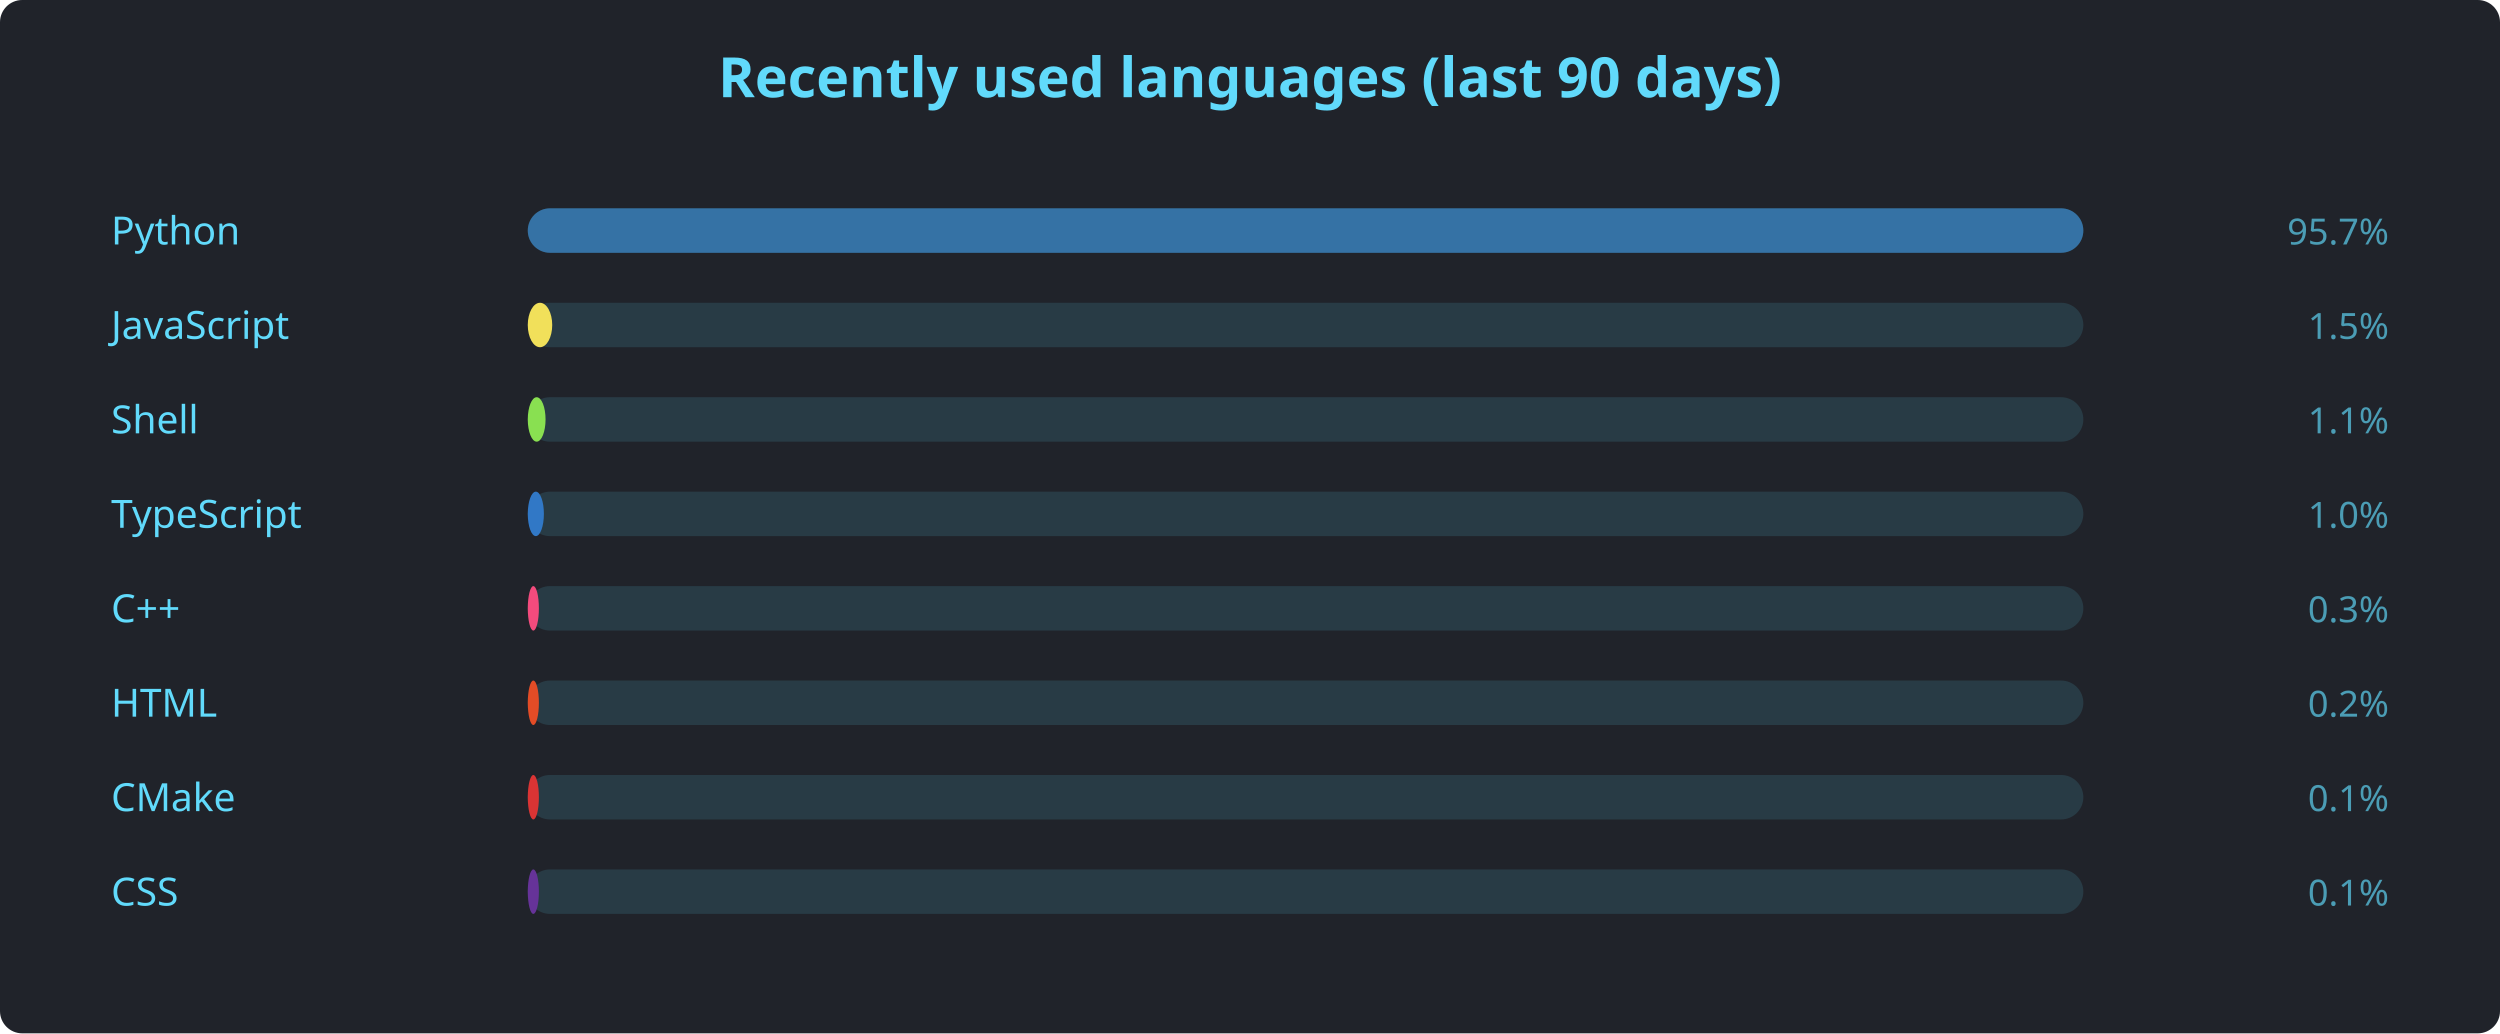
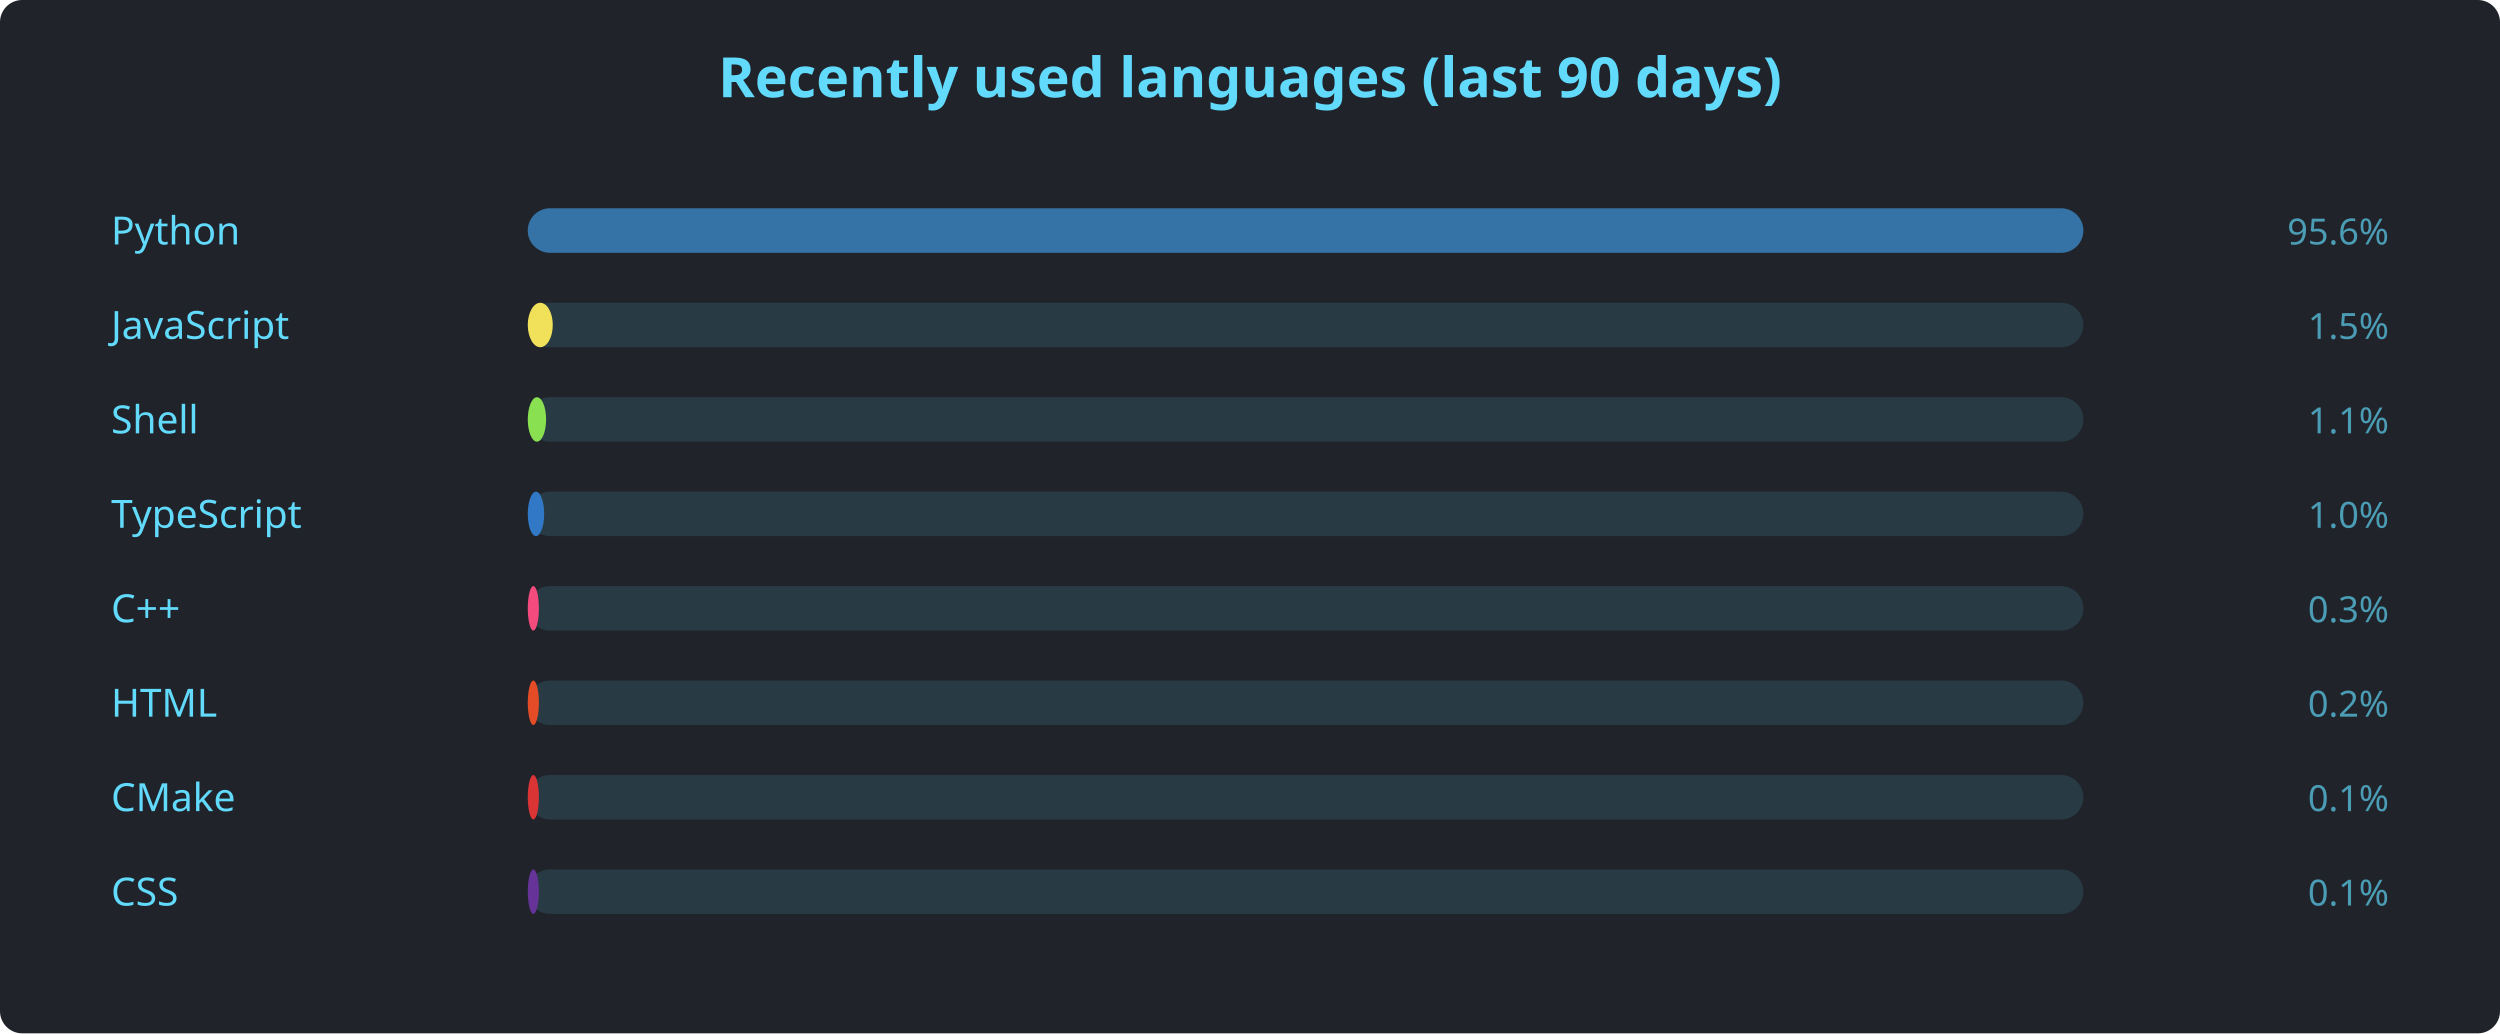
<svg xmlns="http://www.w3.org/2000/svg" width="900" height="372" viewBox="0 0 900 372" font-family="'Segoe UI', Ubuntu, sans-serif">
  <rect width="900" height="372" rx="8" fill="#20232a" />
  <text x="450" y="35" text-anchor="middle" fill="#61dafb" font-size="20" font-weight="600">Recently used languages (last 90 days)</text>
  <text x="40" y="88" fill="#61dafb" font-size="14">Python</text>
  <rect x="190" y="75" width="560" height="16" rx="8" fill="#61dafb22" />
  <rect x="190" y="75" width="560.0" height="16" rx="8" fill="#3572A5" />
-   <text x="860" y="88" text-anchor="end" fill="#61dafbaa" font-size="13">95.7%</text>
+   <text x="860" y="88" text-anchor="end" fill="#61dafbaa" font-size="13">95.6%</text>
  <text x="40" y="122" fill="#61dafb" font-size="14">JavaScript</text>
  <rect x="190" y="109" width="560" height="16" rx="8" fill="#61dafb22" />
-   <rect x="190" y="109" width="8.8" height="16" rx="8" fill="#f1e05a" />
+   <rect x="190" y="109" width="9.0" height="16" rx="8" fill="#f1e05a" />
  <text x="860" y="122" text-anchor="end" fill="#61dafbaa" font-size="13">1.5%</text>
  <text x="40" y="156" fill="#61dafb" font-size="14">Shell</text>
  <rect x="190" y="143" width="560" height="16" rx="8" fill="#61dafb22" />
-   <rect x="190" y="143" width="6.4" height="16" rx="8" fill="#89e051" />
+   <rect x="190" y="143" width="6.6" height="16" rx="8" fill="#89e051" />
  <text x="860" y="156" text-anchor="end" fill="#61dafbaa" font-size="13">1.1%</text>
  <text x="40" y="190" fill="#61dafb" font-size="14">TypeScript</text>
  <rect x="190" y="177" width="560" height="16" rx="8" fill="#61dafb22" />
-   <rect x="190" y="177" width="5.8" height="16" rx="8" fill="#3178c6" />
+   <rect x="190" y="177" width="5.9" height="16" rx="8" fill="#3178c6" />
  <text x="860" y="190" text-anchor="end" fill="#61dafbaa" font-size="13">1.0%</text>
  <text x="40" y="224" fill="#61dafb" font-size="14">C++</text>
  <rect x="190" y="211" width="560" height="16" rx="8" fill="#61dafb22" />
  <rect x="190" y="211" width="4.0" height="16" rx="8" fill="#f34b7d" />
  <text x="860" y="224" text-anchor="end" fill="#61dafbaa" font-size="13">0.3%</text>
  <text x="40" y="258" fill="#61dafb" font-size="14">HTML</text>
  <rect x="190" y="245" width="560" height="16" rx="8" fill="#61dafb22" />
  <rect x="190" y="245" width="4.0" height="16" rx="8" fill="#e34c26" />
  <text x="860" y="258" text-anchor="end" fill="#61dafbaa" font-size="13">0.2%</text>
  <text x="40" y="292" fill="#61dafb" font-size="14">CMake</text>
  <rect x="190" y="279" width="560" height="16" rx="8" fill="#61dafb22" />
  <rect x="190" y="279" width="4.0" height="16" rx="8" fill="#DA3434" />
  <text x="860" y="292" text-anchor="end" fill="#61dafbaa" font-size="13">0.1%</text>
  <text x="40" y="326" fill="#61dafb" font-size="14">CSS</text>
  <rect x="190" y="313" width="560" height="16" rx="8" fill="#61dafb22" />
  <rect x="190" y="313" width="4.0" height="16" rx="8" fill="#663399" />
  <text x="860" y="326" text-anchor="end" fill="#61dafbaa" font-size="13">0.1%</text>
</svg>
